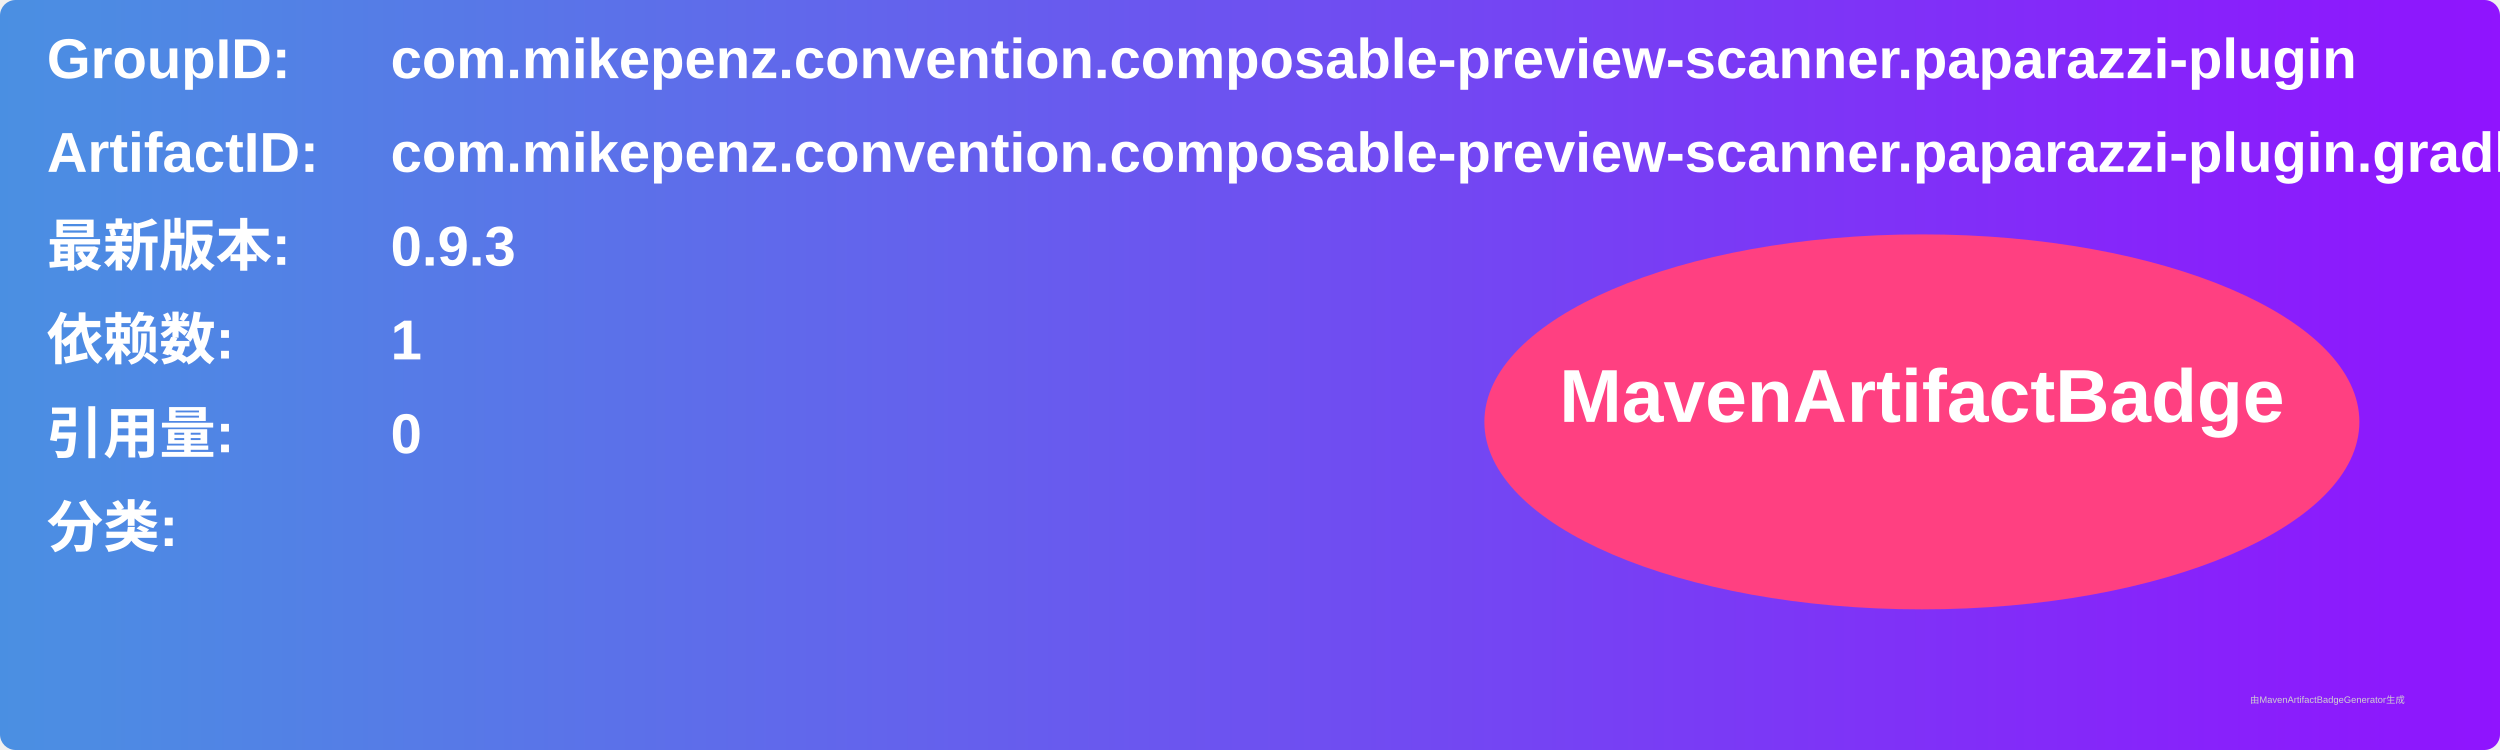
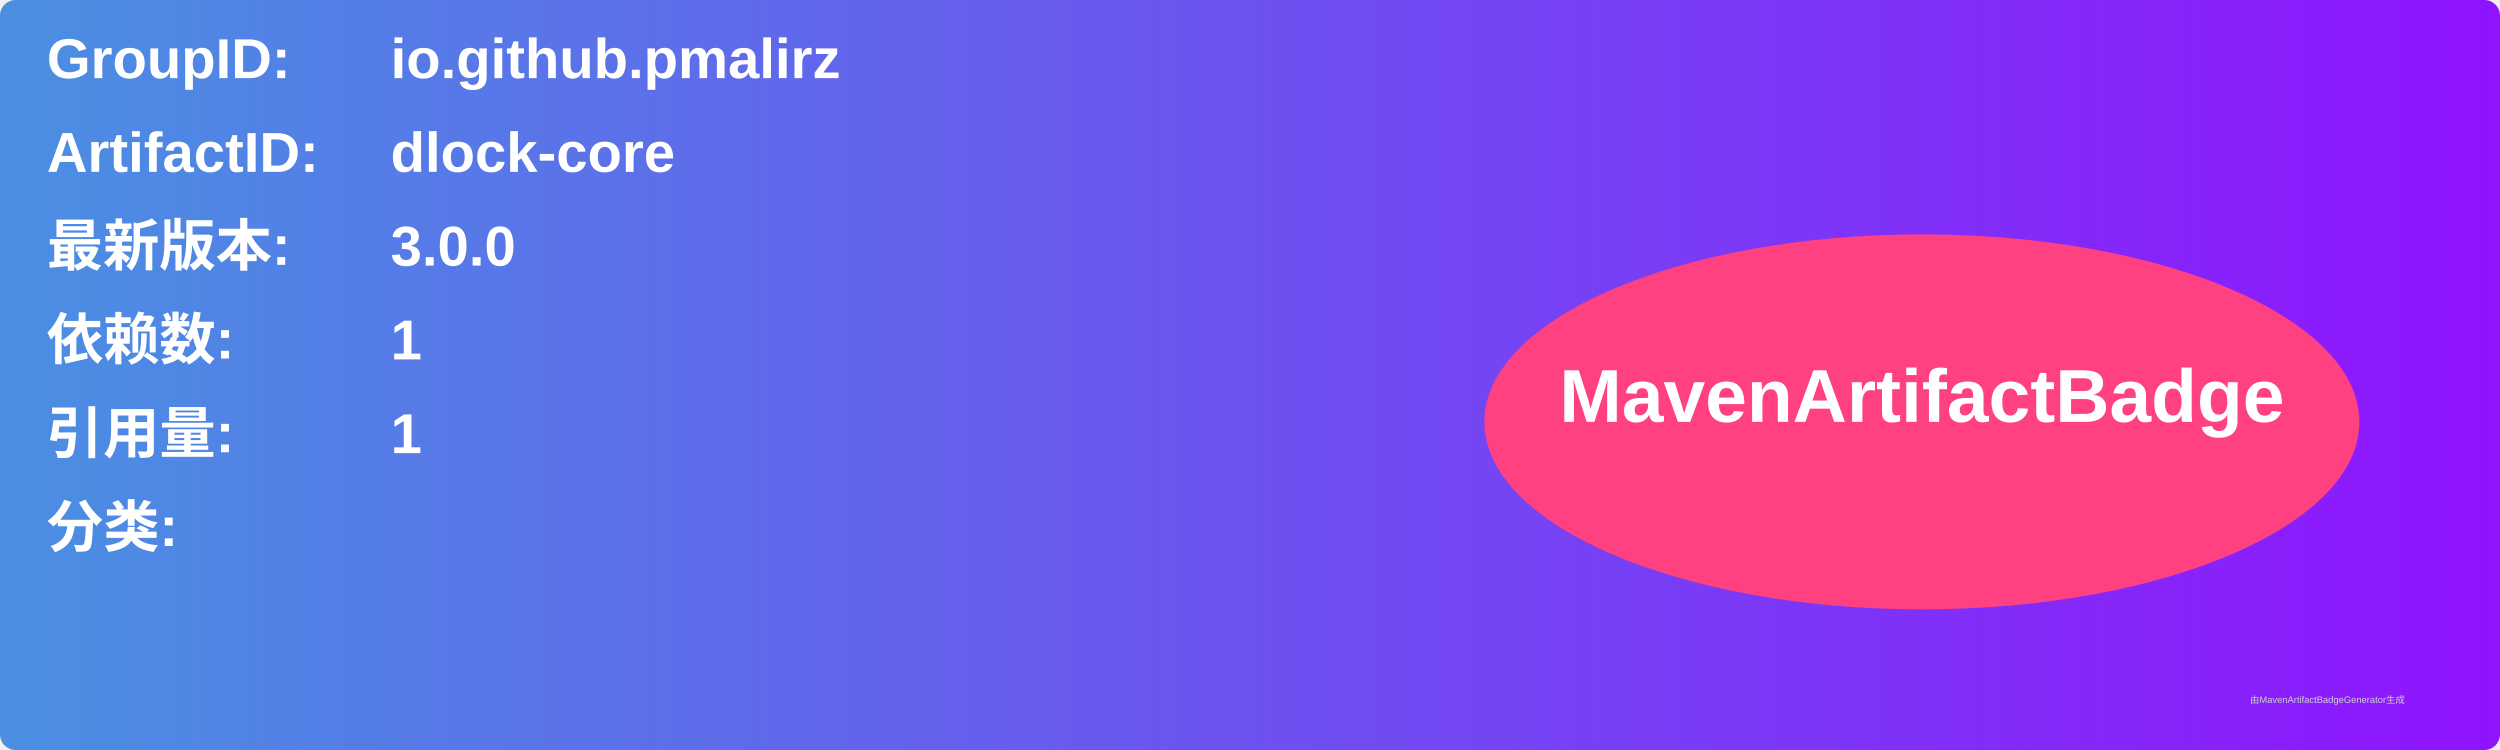
<svg xmlns="http://www.w3.org/2000/svg" width="800" height="240" viewBox="0 0 800 240">
  <linearGradient id="grad" x1="0%" y1="0%" x2="100%" y2="0%">
    <stop offset="0%" stop-color="#4a90e2" />
    <stop offset="100%" stop-color="#9013fe" />
  </linearGradient>
  <rect width="100%" height="100%" rx="5" ry="5" fill="url(#grad)" />
  <g transform="translate(15, 15)">
    <text x="0" y="10" font-family="Arial" font-size="18" fill="white" font-weight="bold" width="260">GroupID:</text>
-     <text x="110" y="10" font-family="Arial" font-size="18" fill="white" font-weight="bold" width="460">com.mikepenz.convention.composable-preview-scanner.paparazzi-plugin</text>
+     <text x="110" y="10" font-family="Arial" font-size="18" fill="white" font-weight="bold" width="460">io.github.pmalirz</text>
    <text x="0" y="40" font-family="Arial" font-size="18" fill="white" font-weight="bold" width="260">ArtifactID:</text>
-     <text x="110" y="40" font-family="Arial" font-size="18" fill="white" font-weight="bold" width="460">com.mikepenz.convention.composable-preview-scanner.paparazzi-plugin.gradle.plugin</text>
+     <text x="110" y="40" font-family="Arial" font-size="18" fill="white" font-weight="bold" width="460">dlock-core</text>
    <text x="0" y="70" font-family="Arial" font-size="18" fill="white" font-weight="bold">最新版本:</text>
    <text x="110" y="70" font-family="Arial" font-size="18" fill="white" font-weight="bold">
-       <tspan font-weight="bold">0.9.3</tspan>
+       <tspan font-weight="bold">3.0.0</tspan>
    </text>
    <text x="0" y="100" font-family="Arial" font-size="18" fill="white" font-weight="bold">依赖数: </text>
    <text x="110" y="100" font-family="Arial" font-size="18" fill="white">
      <tspan font-weight="bold">1</tspan>
    </text>
    <text x="0" y="130" font-family="Arial" font-size="18" fill="white" font-weight="bold">引用量: </text>
    <text x="110" y="130" font-family="Arial" font-size="18" fill="white">
-       <tspan font-weight="bold">0</tspan>
+       <tspan font-weight="bold">1</tspan>
    </text>
    <text x="0" y="160" font-family="Arial" font-size="18" fill="white" font-weight="bold">分类:</text>
    <text x="10" y="190" font-family="Arial" font-size="10" fill="white">
      <tspan font-weight="bold" />
    </text>
    <ellipse cx="600" cy="120" rx="140" ry="60" fill="#ff4081" />
    <text x="600" y="120" text-anchor="middle" font-family="Arial" font-size="24" fill="white" font-weight="bold">MavenArtifactBadge</text>
  </g>
  <text x="720" y="225" font-family="Arial" font-size="3" fill="#d0d0d0">由MavenArtifactBadgeGenerator生成</text>
</svg>
